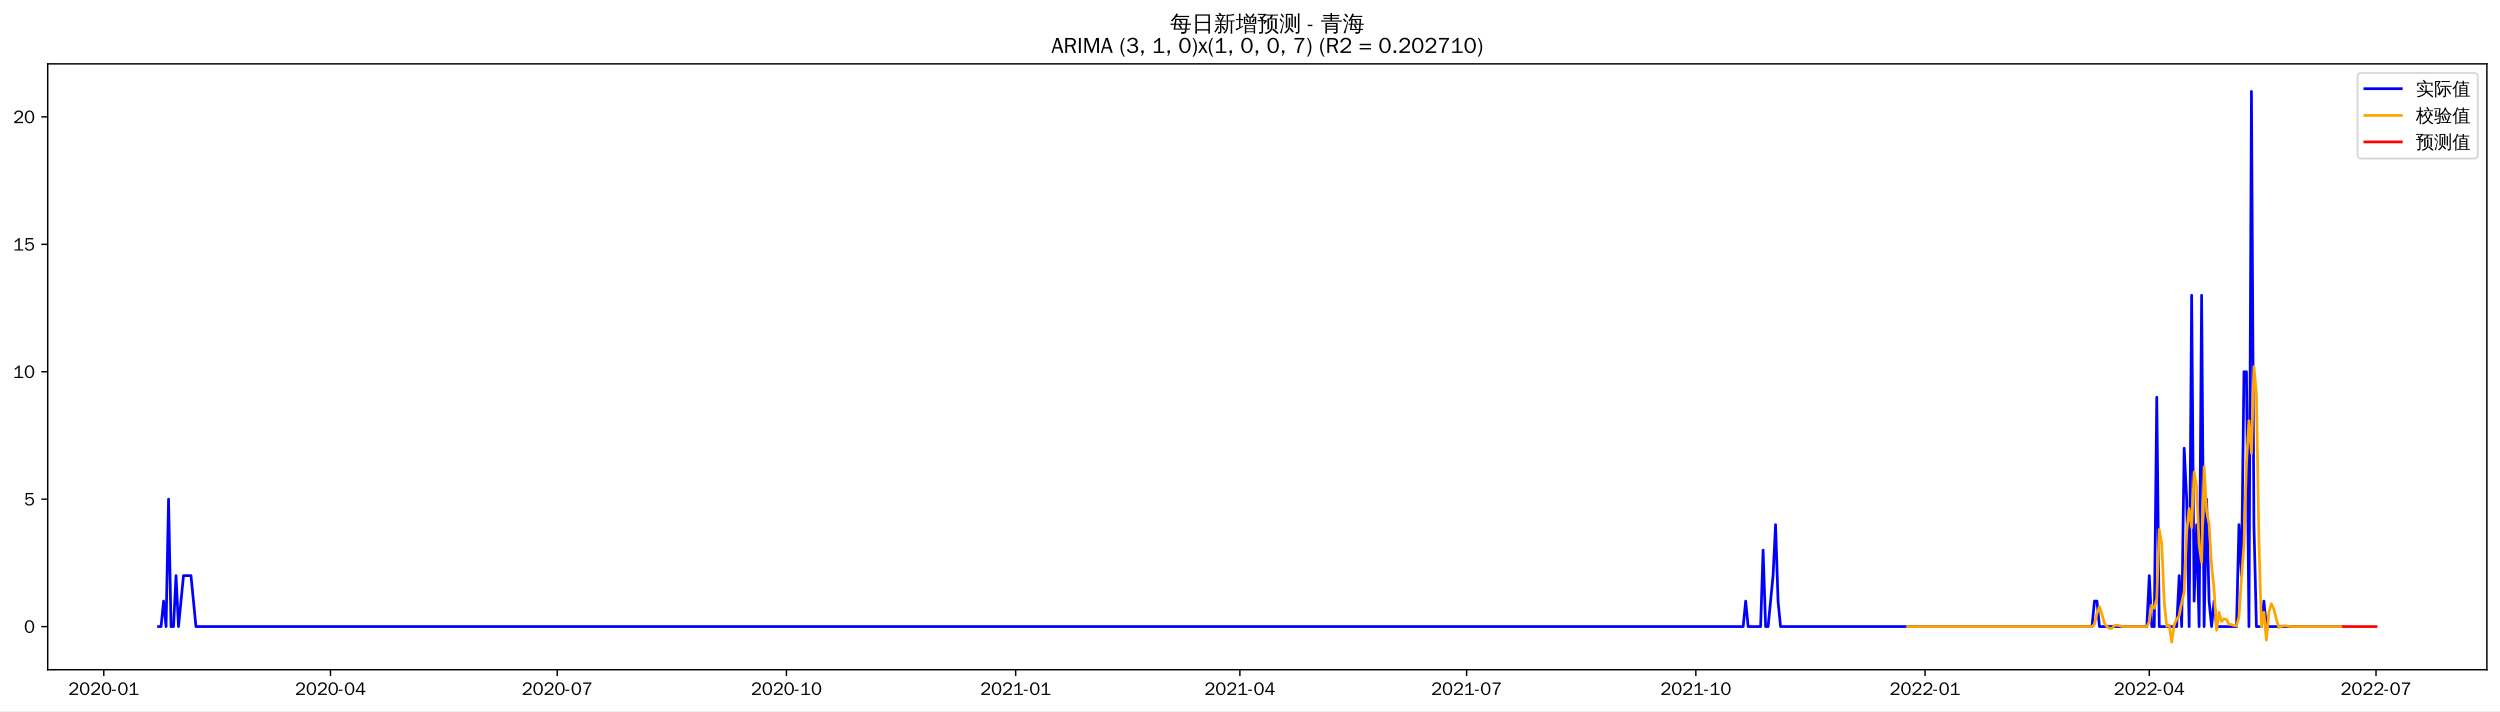
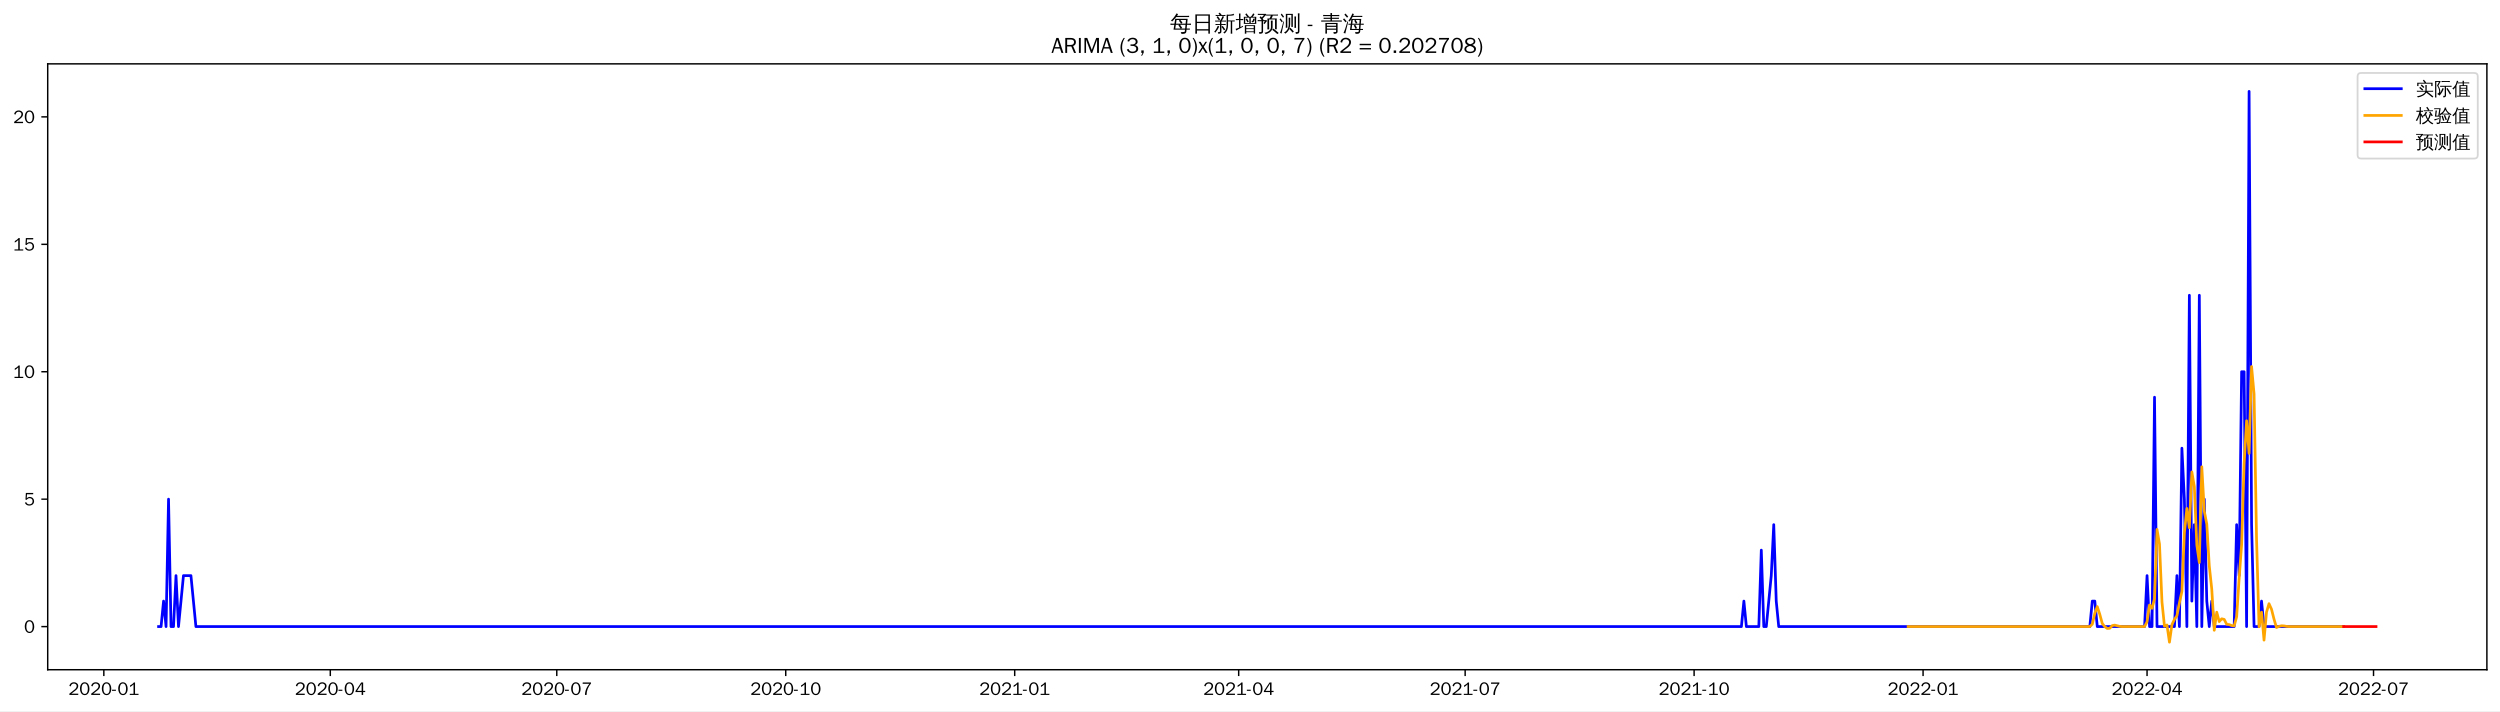
<svg xmlns="http://www.w3.org/2000/svg" xmlns:xlink="http://www.w3.org/1999/xlink" width="1372.594pt" height="390.418pt" viewBox="0 0 1372.594 390.418" version="1.1">
  <defs>
    <style type="text/css">*{stroke-linejoin: round; stroke-linecap: butt}</style>
  </defs>
  <g id="figure_1">
    <g id="patch_1">
      <path d="M 0 390.418  L 1372.594 390.418  L 1372.594 -0  L 0 -0  z " style="fill: #ffffff" />
    </g>
    <g id="axes_1">
      <g id="patch_2">
        <path d="M 26.194 367.701  L 1365.394 367.701  L 1365.394 35.061  L 26.194 35.061  z " style="fill: #ffffff" />
      </g>
      <g id="matplotlib.axis_1">
        <g id="xtick_1">
          <g id="line2d_1">
            <defs>
-               <path id="m5957d07759" d="M 0 0  L 0 3.5  " style="stroke: #000000; stroke-width: 0.8" />
+               <path id="m4f702cfc56" d="M 0 0  L 0 3.5  " style="stroke: #000000; stroke-width: 0.8" />
            </defs>
            <g>
-               <use xlink:href="#m5957d07759" x="56.972" y="367.701" style="stroke: #000000; stroke-width: 0.8" />
+               <use xlink:href="#m4f702cfc56" x="57.006" y="367.701" style="stroke: #000000; stroke-width: 0.8" />
            </g>
          </g>
          <g id="text_1">
-             <g transform="translate(37.48225 381.5573)scale(0.1 -0.1)">
+             <g transform="translate(37.51603 381.5573)scale(0.1 -0.1)">
              <defs>
                <path id="WenQuanYiZenHei-32" d="M 3488 0  L 369 0  L 369 456  L 2150 1850  Q 2931 2463 2931 3144  Q 2931 3619 2488 3863  Q 2231 4013 1931 4013  Q 1425 4013 1113 3619  Q 894 3356 881 3013  L 369 3169  Q 531 3981 1213 4300  Q 1544 4456 1950 4456  Q 2631 4456 3088 4044  L 3225 3888  L 3350 3706  Q 3481 3444 3481 3144  Q 3481 2313 2519 1569  L 1069 456  L 3488 456  L 3488 0  z " transform="scale(0.015625)" />
                <path id="WenQuanYiZenHei-30" d="M 3581 2175  Q 3581 1288 3169 638  Q 2713 -63 1938 -63  Q 1025 -63 563 831  Q 256 1425 256 2188  Q 256 3188 700 3819  Q 1138 4456 1888 4456  Q 2863 4456 3306 3500  Q 3581 2925 3581 2175  z M 3019 2100  Q 3019 3356 2500 3806  L 2350 3919  Q 2144 4031 1888 4031  Q 1100 4031 888 2956  Q 819 2625 819 2225  Q 819 1013 1338 569  Q 1588 356 1938 356  Q 2675 356 2925 1294  Q 3019 1663 3019 2100  z " transform="scale(0.015625)" />
                <path id="WenQuanYiZenHei-2d" d="M 1363 1444  L 0 1444  L 0 1844  L 1363 1844  L 1363 1444  z " transform="scale(0.015625)" />
                <path id="WenQuanYiZenHei-31" d="M 3556 0  L 488 0  L 488 406  L 1800 406  L 1800 3725  Q 1231 3125 588 2788  L 588 3338  Q 1456 3781 1931 4388  L 2331 4388  L 2331 406  L 3556 406  L 3556 0  z " transform="scale(0.015625)" />
              </defs>
              <use xlink:href="#WenQuanYiZenHei-32" />
              <use xlink:href="#WenQuanYiZenHei-30" x="59.961" />
              <use xlink:href="#WenQuanYiZenHei-32" x="119.922" />
              <use xlink:href="#WenQuanYiZenHei-30" x="179.883" />
              <use xlink:href="#WenQuanYiZenHei-2d" x="239.844" />
              <use xlink:href="#WenQuanYiZenHei-30" x="269.824" />
              <use xlink:href="#WenQuanYiZenHei-31" x="329.785" />
            </g>
          </g>
        </g>
        <g id="xtick_2">
          <g id="line2d_2">
            <g>
-               <use xlink:href="#m5957d07759" x="181.453" y="367.701" style="stroke: #000000; stroke-width: 0.8" />
+               <use xlink:href="#m4f702cfc56" x="181.347" y="367.701" style="stroke: #000000; stroke-width: 0.8" />
            </g>
          </g>
          <g id="text_2">
-             <g transform="translate(161.9636 381.5573)scale(0.1 -0.1)">
+             <g transform="translate(161.8576 381.5573)scale(0.1 -0.1)">
              <defs>
                <path id="WenQuanYiZenHei-34" d="M 3631 1025  L 2913 1025  L 2913 0  L 2381 0  L 2381 1025  L 219 1025  L 219 1388  L 2225 4388  L 2913 4388  L 2913 1444  L 3631 1444  L 3631 1025  z M 2381 1444  L 2381 3963  L 788 1444  L 2381 1444  z " transform="scale(0.015625)" />
              </defs>
              <use xlink:href="#WenQuanYiZenHei-32" />
              <use xlink:href="#WenQuanYiZenHei-30" x="59.961" />
              <use xlink:href="#WenQuanYiZenHei-32" x="119.922" />
              <use xlink:href="#WenQuanYiZenHei-30" x="179.883" />
              <use xlink:href="#WenQuanYiZenHei-2d" x="239.844" />
              <use xlink:href="#WenQuanYiZenHei-30" x="269.824" />
              <use xlink:href="#WenQuanYiZenHei-34" x="329.785" />
            </g>
          </g>
        </g>
        <g id="xtick_3">
          <g id="line2d_3">
            <g>
-               <use xlink:href="#m5957d07759" x="305.935" y="367.701" style="stroke: #000000; stroke-width: 0.8" />
+               <use xlink:href="#m4f702cfc56" x="305.689" y="367.701" style="stroke: #000000; stroke-width: 0.8" />
            </g>
          </g>
          <g id="text_3">
-             <g transform="translate(286.4449 381.5573)scale(0.1 -0.1)">
+             <g transform="translate(286.1992 381.5573)scale(0.1 -0.1)">
              <defs>
                <path id="WenQuanYiZenHei-37" d="M 3400 4056  Q 1838 2175 1838 0  L 1275 0  Q 1269 1438 2056 2825  Q 2381 3400 2825 3913  L 444 3913  L 500 4388  L 3400 4388  L 3400 4056  z " transform="scale(0.015625)" />
              </defs>
              <use xlink:href="#WenQuanYiZenHei-32" />
              <use xlink:href="#WenQuanYiZenHei-30" x="59.961" />
              <use xlink:href="#WenQuanYiZenHei-32" x="119.922" />
              <use xlink:href="#WenQuanYiZenHei-30" x="179.883" />
              <use xlink:href="#WenQuanYiZenHei-2d" x="239.844" />
              <use xlink:href="#WenQuanYiZenHei-30" x="269.824" />
              <use xlink:href="#WenQuanYiZenHei-37" x="329.785" />
            </g>
          </g>
        </g>
        <g id="xtick_4">
          <g id="line2d_4">
            <g>
-               <use xlink:href="#m5957d07759" x="431.784" y="367.701" style="stroke: #000000; stroke-width: 0.8" />
+               <use xlink:href="#m4f702cfc56" x="431.397" y="367.701" style="stroke: #000000; stroke-width: 0.8" />
            </g>
          </g>
          <g id="text_4">
-             <g transform="translate(412.2941 381.5573)scale(0.1 -0.1)">
+             <g transform="translate(411.9072 381.5573)scale(0.1 -0.1)">
              <use xlink:href="#WenQuanYiZenHei-32" />
              <use xlink:href="#WenQuanYiZenHei-30" x="59.961" />
              <use xlink:href="#WenQuanYiZenHei-32" x="119.922" />
              <use xlink:href="#WenQuanYiZenHei-30" x="179.883" />
              <use xlink:href="#WenQuanYiZenHei-2d" x="239.844" />
              <use xlink:href="#WenQuanYiZenHei-31" x="269.824" />
              <use xlink:href="#WenQuanYiZenHei-30" x="329.785" />
            </g>
          </g>
        </g>
        <g id="xtick_5">
          <g id="line2d_5">
            <g>
-               <use xlink:href="#m5957d07759" x="557.633" y="367.701" style="stroke: #000000; stroke-width: 0.8" />
+               <use xlink:href="#m4f702cfc56" x="557.105" y="367.701" style="stroke: #000000; stroke-width: 0.8" />
            </g>
          </g>
          <g id="text_5">
-             <g transform="translate(538.1433 381.5573)scale(0.1 -0.1)">
+             <g transform="translate(537.6152 381.5573)scale(0.1 -0.1)">
              <use xlink:href="#WenQuanYiZenHei-32" />
              <use xlink:href="#WenQuanYiZenHei-30" x="59.961" />
              <use xlink:href="#WenQuanYiZenHei-32" x="119.922" />
              <use xlink:href="#WenQuanYiZenHei-31" x="179.883" />
              <use xlink:href="#WenQuanYiZenHei-2d" x="239.844" />
              <use xlink:href="#WenQuanYiZenHei-30" x="269.824" />
              <use xlink:href="#WenQuanYiZenHei-31" x="329.785" />
            </g>
          </g>
        </g>
        <g id="xtick_6">
          <g id="line2d_6">
            <g>
-               <use xlink:href="#m5957d07759" x="680.747" y="367.701" style="stroke: #000000; stroke-width: 0.8" />
+               <use xlink:href="#m4f702cfc56" x="680.08" y="367.701" style="stroke: #000000; stroke-width: 0.8" />
            </g>
          </g>
          <g id="text_6">
-             <g transform="translate(661.2567 381.5573)scale(0.1 -0.1)">
+             <g transform="translate(660.5904 381.5573)scale(0.1 -0.1)">
              <use xlink:href="#WenQuanYiZenHei-32" />
              <use xlink:href="#WenQuanYiZenHei-30" x="59.961" />
              <use xlink:href="#WenQuanYiZenHei-32" x="119.922" />
              <use xlink:href="#WenQuanYiZenHei-31" x="179.883" />
              <use xlink:href="#WenQuanYiZenHei-2d" x="239.844" />
              <use xlink:href="#WenQuanYiZenHei-30" x="269.824" />
              <use xlink:href="#WenQuanYiZenHei-34" x="329.785" />
            </g>
          </g>
        </g>
        <g id="xtick_7">
          <g id="line2d_7">
            <g>
-               <use xlink:href="#m5957d07759" x="805.228" y="367.701" style="stroke: #000000; stroke-width: 0.8" />
+               <use xlink:href="#m4f702cfc56" x="804.422" y="367.701" style="stroke: #000000; stroke-width: 0.8" />
            </g>
          </g>
          <g id="text_7">
-             <g transform="translate(785.738 381.5573)scale(0.1 -0.1)">
+             <g transform="translate(784.932 381.5573)scale(0.1 -0.1)">
              <use xlink:href="#WenQuanYiZenHei-32" />
              <use xlink:href="#WenQuanYiZenHei-30" x="59.961" />
              <use xlink:href="#WenQuanYiZenHei-32" x="119.922" />
              <use xlink:href="#WenQuanYiZenHei-31" x="179.883" />
              <use xlink:href="#WenQuanYiZenHei-2d" x="239.844" />
              <use xlink:href="#WenQuanYiZenHei-30" x="269.824" />
              <use xlink:href="#WenQuanYiZenHei-37" x="329.785" />
            </g>
          </g>
        </g>
        <g id="xtick_8">
          <g id="line2d_8">
            <g>
-               <use xlink:href="#m5957d07759" x="931.077" y="367.701" style="stroke: #000000; stroke-width: 0.8" />
+               <use xlink:href="#m4f702cfc56" x="930.13" y="367.701" style="stroke: #000000; stroke-width: 0.8" />
            </g>
          </g>
          <g id="text_8">
-             <g transform="translate(911.5873 381.5573)scale(0.1 -0.1)">
+             <g transform="translate(910.64 381.5573)scale(0.1 -0.1)">
              <use xlink:href="#WenQuanYiZenHei-32" />
              <use xlink:href="#WenQuanYiZenHei-30" x="59.961" />
              <use xlink:href="#WenQuanYiZenHei-32" x="119.922" />
              <use xlink:href="#WenQuanYiZenHei-31" x="179.883" />
              <use xlink:href="#WenQuanYiZenHei-2d" x="239.844" />
              <use xlink:href="#WenQuanYiZenHei-31" x="269.824" />
              <use xlink:href="#WenQuanYiZenHei-30" x="329.785" />
            </g>
          </g>
        </g>
        <g id="xtick_9">
          <g id="line2d_9">
            <g>
-               <use xlink:href="#m5957d07759" x="1056.926" y="367.701" style="stroke: #000000; stroke-width: 0.8" />
+               <use xlink:href="#m4f702cfc56" x="1055.838" y="367.701" style="stroke: #000000; stroke-width: 0.8" />
            </g>
          </g>
          <g id="text_9">
-             <g transform="translate(1037.436 381.5573)scale(0.1 -0.1)">
+             <g transform="translate(1036.348 381.5573)scale(0.1 -0.1)">
              <use xlink:href="#WenQuanYiZenHei-32" />
              <use xlink:href="#WenQuanYiZenHei-30" x="59.961" />
              <use xlink:href="#WenQuanYiZenHei-32" x="119.922" />
              <use xlink:href="#WenQuanYiZenHei-32" x="179.883" />
              <use xlink:href="#WenQuanYiZenHei-2d" x="239.844" />
              <use xlink:href="#WenQuanYiZenHei-30" x="269.824" />
              <use xlink:href="#WenQuanYiZenHei-31" x="329.785" />
            </g>
          </g>
        </g>
        <g id="xtick_10">
          <g id="line2d_10">
            <g>
-               <use xlink:href="#m5957d07759" x="1180.04" y="367.701" style="stroke: #000000; stroke-width: 0.8" />
+               <use xlink:href="#m4f702cfc56" x="1178.813" y="367.701" style="stroke: #000000; stroke-width: 0.8" />
            </g>
          </g>
          <g id="text_10">
-             <g transform="translate(1160.55 381.5573)scale(0.1 -0.1)">
+             <g transform="translate(1159.323 381.5573)scale(0.1 -0.1)">
              <use xlink:href="#WenQuanYiZenHei-32" />
              <use xlink:href="#WenQuanYiZenHei-30" x="59.961" />
              <use xlink:href="#WenQuanYiZenHei-32" x="119.922" />
              <use xlink:href="#WenQuanYiZenHei-32" x="179.883" />
              <use xlink:href="#WenQuanYiZenHei-2d" x="239.844" />
              <use xlink:href="#WenQuanYiZenHei-30" x="269.824" />
              <use xlink:href="#WenQuanYiZenHei-34" x="329.785" />
            </g>
          </g>
        </g>
        <g id="xtick_11">
          <g id="line2d_11">
            <g>
-               <use xlink:href="#m5957d07759" x="1304.521" y="367.701" style="stroke: #000000; stroke-width: 0.8" />
+               <use xlink:href="#m4f702cfc56" x="1303.155" y="367.701" style="stroke: #000000; stroke-width: 0.8" />
            </g>
          </g>
          <g id="text_11">
-             <g transform="translate(1285.031 381.5573)scale(0.1 -0.1)">
+             <g transform="translate(1283.665 381.5573)scale(0.1 -0.1)">
              <use xlink:href="#WenQuanYiZenHei-32" />
              <use xlink:href="#WenQuanYiZenHei-30" x="59.961" />
              <use xlink:href="#WenQuanYiZenHei-32" x="119.922" />
              <use xlink:href="#WenQuanYiZenHei-32" x="179.883" />
              <use xlink:href="#WenQuanYiZenHei-2d" x="239.844" />
              <use xlink:href="#WenQuanYiZenHei-30" x="269.824" />
              <use xlink:href="#WenQuanYiZenHei-37" x="329.785" />
            </g>
          </g>
        </g>
      </g>
      <g id="matplotlib.axis_2">
        <g id="ytick_1">
          <g id="line2d_12">
            <defs>
-               <path id="mdfdf308d86" d="M 0 0  L -3.5 0  " style="stroke: #000000; stroke-width: 0.8" />
+               <path id="mfaa8a05412" d="M 0 0  L -3.5 0  " style="stroke: #000000; stroke-width: 0.8" />
            </defs>
            <g>
-               <use xlink:href="#mdfdf308d86" x="26.194" y="344.022" style="stroke: #000000; stroke-width: 0.8" />
+               <use xlink:href="#mfaa8a05412" x="26.194" y="344.022" style="stroke: #000000; stroke-width: 0.8" />
            </g>
          </g>
          <g id="text_12">
-             <g transform="translate(13.19688 347.4505)scale(0.1 -0.1)">
+             <g transform="translate(13.19688 347.4504)scale(0.1 -0.1)">
              <use xlink:href="#WenQuanYiZenHei-30" />
            </g>
          </g>
        </g>
        <g id="ytick_2">
          <g id="line2d_13">
            <g>
-               <use xlink:href="#mdfdf308d86" x="26.194" y="274.06" style="stroke: #000000; stroke-width: 0.8" />
+               <use xlink:href="#mfaa8a05412" x="26.194" y="274.06" style="stroke: #000000; stroke-width: 0.8" />
            </g>
          </g>
          <g id="text_13">
-             <g transform="translate(13.19688 277.4883)scale(0.1 -0.1)">
+             <g transform="translate(13.19688 277.4882)scale(0.1 -0.1)">
              <defs>
                <path id="WenQuanYiZenHei-35" d="M 3531 1488  Q 3531 688 2913 250  Q 2456 -63 1844 -63  Q 1175 -63 706 350  Q 413 613 306 975  L 781 1131  Q 1000 538 1569 406  Q 1706 369 1856 369  Q 2550 369 2850 869  Q 3000 1131 3000 1494  Q 3000 2056 2581 2356  Q 2319 2538 1969 2538  Q 1400 2538 1031 2075  Q 981 2013 938 1938  L 500 2031  L 644 4388  L 3244 4388  L 3200 3919  L 1044 3919  L 950 2500  Q 1431 2975 2006 2975  Q 2713 2975 3163 2475  Q 3531 2063 3531 1488  z " transform="scale(0.015625)" />
              </defs>
              <use xlink:href="#WenQuanYiZenHei-35" />
            </g>
          </g>
        </g>
        <g id="ytick_3">
          <g id="line2d_14">
            <g>
-               <use xlink:href="#mdfdf308d86" x="26.194" y="204.098" style="stroke: #000000; stroke-width: 0.8" />
+               <use xlink:href="#mfaa8a05412" x="26.194" y="204.098" style="stroke: #000000; stroke-width: 0.8" />
            </g>
          </g>
          <g id="text_14">
            <g transform="translate(7.2 207.526)scale(0.1 -0.1)">
              <use xlink:href="#WenQuanYiZenHei-31" />
              <use xlink:href="#WenQuanYiZenHei-30" x="59.961" />
            </g>
          </g>
        </g>
        <g id="ytick_4">
          <g id="line2d_15">
            <g>
-               <use xlink:href="#mdfdf308d86" x="26.194" y="134.136" style="stroke: #000000; stroke-width: 0.8" />
+               <use xlink:href="#mfaa8a05412" x="26.194" y="134.136" style="stroke: #000000; stroke-width: 0.8" />
            </g>
          </g>
          <g id="text_15">
            <g transform="translate(7.2 137.5638)scale(0.1 -0.1)">
              <use xlink:href="#WenQuanYiZenHei-31" />
              <use xlink:href="#WenQuanYiZenHei-35" x="59.961" />
            </g>
          </g>
        </g>
        <g id="ytick_5">
          <g id="line2d_16">
            <g>
-               <use xlink:href="#mdfdf308d86" x="26.194" y="64.173" style="stroke: #000000; stroke-width: 0.8" />
+               <use xlink:href="#mfaa8a05412" x="26.194" y="64.173" style="stroke: #000000; stroke-width: 0.8" />
            </g>
          </g>
          <g id="text_16">
-             <g transform="translate(7.2 67.60157)scale(0.1 -0.1)">
+             <g transform="translate(7.2 67.60156)scale(0.1 -0.1)">
              <use xlink:href="#WenQuanYiZenHei-32" />
              <use xlink:href="#WenQuanYiZenHei-30" x="59.961" />
            </g>
          </g>
        </g>
      </g>
      <g id="line2d_17">
-         <path d="M 87.066 344.022  L 88.434 344.022  L 89.802 330.03  L 91.17 344.022  L 92.538 274.06  L 93.906 344.022  L 95.274 344.022  L 96.642 316.037  L 98.01 344.022  L 100.746 316.037  L 104.85 316.037  L 107.585 344.022  L 957.068 344.022  L 958.436 330.03  L 959.804 344.022  L 966.643 344.022  L 968.011 302.045  L 969.379 344.022  L 970.747 344.022  L 973.483 316.037  L 974.851 288.053  L 976.219 330.03  L 977.587 344.022  L 1148.577 344.022  L 1149.945 330.03  L 1151.313 330.03  L 1152.681 344.022  L 1178.672 344.022  L 1180.04 316.037  L 1181.408 344.022  L 1182.776 344.022  L 1184.143 218.09  L 1185.511 344.022  L 1195.087 344.022  L 1196.455 316.037  L 1197.823 344.022  L 1199.191 246.075  L 1200.559 274.06  L 1201.927 344.022  L 1203.294 162.121  L 1204.662 330.03  L 1206.03 288.053  L 1207.398 344.022  L 1208.766 162.121  L 1210.134 344.022  L 1211.502 274.06  L 1212.87 330.03  L 1214.238 344.022  L 1215.606 330.03  L 1216.974 344.022  L 1227.917 344.022  L 1229.285 288.053  L 1230.653 316.037  L 1232.021 204.098  L 1233.389 204.098  L 1234.757 344.022  L 1236.125 50.181  L 1237.493 288.053  L 1238.861 344.022  L 1241.596 344.022  L 1242.964 330.03  L 1244.332 344.022  L 1286.738 344.022  L 1286.738 344.022  " clip-path="url(#p2101a19621)" style="fill: none; stroke: #0000ff; stroke-width: 1.5; stroke-linecap: square" />
+         <path d="M 87.066 344.022  L 88.433 344.022  L 89.799 330.03  L 91.166 344.022  L 92.532 274.06  L 93.898 344.022  L 95.265 344.022  L 96.631 316.037  L 97.998 344.022  L 100.73 316.037  L 104.83 316.037  L 107.562 344.022  L 956.091 344.022  L 957.458 330.03  L 958.824 344.022  L 965.656 344.022  L 967.022 302.045  L 968.389 344.022  L 969.755 344.022  L 972.488 316.037  L 973.854 288.052  L 975.221 330.03  L 976.587 344.022  L 1147.386 344.022  L 1148.752 330.03  L 1150.119 330.03  L 1151.485 344.022  L 1177.447 344.022  L 1178.813 316.037  L 1180.179 344.022  L 1181.546 344.022  L 1182.912 218.09  L 1184.279 344.022  L 1193.843 344.022  L 1195.21 316.037  L 1196.576 344.022  L 1197.943 246.075  L 1199.309 274.06  L 1200.675 344.022  L 1202.042 162.121  L 1203.408 330.03  L 1204.774 288.052  L 1206.141 344.022  L 1207.507 162.121  L 1208.874 344.022  L 1210.24 274.06  L 1211.606 330.03  L 1212.973 344.022  L 1214.339 330.03  L 1215.706 344.022  L 1226.637 344.022  L 1228.003 288.052  L 1229.37 316.037  L 1230.736 204.098  L 1232.102 204.098  L 1233.469 344.022  L 1234.835 50.181  L 1236.201 288.052  L 1237.568 344.022  L 1240.301 344.022  L 1241.667 330.03  L 1243.033 344.022  L 1286.758 344.022  L 1286.758 344.022  " clip-path="url(#p196fc2bff5)" style="fill: none; stroke: #0000ff; stroke-width: 1.5; stroke-linecap: square" />
      </g>
      <g id="line2d_18">
-         <path d="M 1047.351 344.022  L 1148.577 344.022  L 1149.945 342.709  L 1151.313 336.782  L 1152.681 333.064  L 1154.049 337.27  L 1155.417 342.302  L 1156.785 344.022  L 1158.153 345.056  L 1159.521 344.959  L 1160.889 343.488  L 1162.257 343.213  L 1164.993 343.895  L 1166.36 344.022  L 1178.672 344.022  L 1180.04 341.395  L 1181.408 332.17  L 1182.776 333.958  L 1184.143 328.76  L 1185.511 290.685  L 1186.879 298.734  L 1188.247 330.605  L 1189.615 343.828  L 1190.983 343.147  L 1192.351 352.581  L 1193.719 342.895  L 1195.087 340.083  L 1196.455 338.05  L 1197.823 331.026  L 1199.191 324.764  L 1200.559 292.529  L 1201.927 279.166  L 1203.294 289.743  L 1204.662 259.13  L 1206.03 267.232  L 1207.398 299.277  L 1208.766 308.844  L 1210.134 256.293  L 1211.502 280.685  L 1212.87 287.734  L 1214.238 310.647  L 1215.606 323.416  L 1216.974 346.037  L 1218.342 336.115  L 1219.71 341.27  L 1221.078 339.739  L 1222.445 340.084  L 1223.813 342.76  L 1225.181 342.918  L 1226.549 343.458  L 1227.917 343.651  L 1229.285 338.641  L 1230.653 317.69  L 1232.021 298.907  L 1233.389 254.677  L 1234.757 230.997  L 1236.125 248.914  L 1237.493 201.242  L 1238.861 216.323  L 1240.228 296.153  L 1241.596 344.143  L 1242.964 336.109  L 1244.332 351.452  L 1245.7 336.099  L 1247.068 331.45  L 1248.436 334.466  L 1249.804 339.867  L 1251.172 344.548  L 1252.54 343.925  L 1253.908 343.585  L 1255.276 343.651  L 1256.644 343.895  L 1258.012 344.022  L 1286.738 344.022  L 1286.738 344.022  " clip-path="url(#p2101a19621)" style="fill: none; stroke: #ffa500; stroke-width: 1.5; stroke-linecap: square" />
+         <path d="M 1047.639 344.022  L 1147.386 344.022  L 1148.752 342.709  L 1150.119 336.782  L 1151.485 333.064  L 1152.852 337.27  L 1154.218 342.302  L 1155.584 344.022  L 1156.951 345.056  L 1158.317 344.959  L 1159.684 343.487  L 1161.05 343.213  L 1163.783 343.895  L 1165.149 344.022  L 1177.447 344.022  L 1178.813 341.395  L 1180.179 332.169  L 1181.546 333.958  L 1182.912 328.76  L 1184.279 290.684  L 1185.645 298.734  L 1187.011 330.604  L 1188.378 343.828  L 1189.744 343.147  L 1191.111 352.581  L 1192.477 342.895  L 1193.843 340.082  L 1195.21 338.05  L 1196.576 331.026  L 1197.943 324.764  L 1199.309 292.529  L 1200.675 279.166  L 1202.042 289.743  L 1203.408 259.13  L 1204.774 267.232  L 1206.141 299.277  L 1207.507 308.844  L 1208.874 256.293  L 1210.24 280.684  L 1211.606 287.734  L 1212.973 310.647  L 1214.339 323.416  L 1215.706 346.037  L 1217.072 336.115  L 1218.438 341.27  L 1219.805 339.739  L 1221.171 340.084  L 1222.538 342.76  L 1223.904 342.918  L 1225.27 343.457  L 1226.637 343.651  L 1228.003 338.641  L 1229.37 317.69  L 1230.736 298.907  L 1232.102 254.677  L 1233.469 230.997  L 1234.835 248.914  L 1236.201 201.242  L 1237.568 216.323  L 1238.934 296.153  L 1240.301 344.143  L 1241.667 336.109  L 1243.033 351.452  L 1244.4 336.099  L 1245.766 331.45  L 1247.133 334.466  L 1248.499 339.867  L 1249.865 344.547  L 1251.232 343.925  L 1252.598 343.584  L 1253.965 343.651  L 1255.331 343.895  L 1256.697 344.022  L 1286.758 344.022  L 1286.758 344.022  " clip-path="url(#p196fc2bff5)" style="fill: none; stroke: #ffa500; stroke-width: 1.5; stroke-linecap: square" />
      </g>
      <g id="line2d_19">
-         <path d="M 1286.738 344.022  L 1288.106 344.022  L 1289.474 344.022  L 1290.842 344.022  L 1292.21 344.022  L 1293.578 344.022  L 1294.946 344.022  L 1296.313 344.022  L 1297.681 344.022  L 1299.049 344.022  L 1300.417 344.022  L 1301.785 344.022  L 1303.153 344.022  L 1304.521 344.022  " clip-path="url(#p2101a19621)" style="fill: none; stroke: #ff0000; stroke-width: 1.5; stroke-linecap: square" />
+         <path d="M 1286.758 344.022  L 1288.124 344.022  L 1289.491 344.022  L 1290.857 344.022  L 1292.224 344.022  L 1293.59 344.022  L 1294.956 344.022  L 1296.323 344.022  L 1297.689 344.022  L 1299.055 344.022  L 1300.422 344.022  L 1301.788 344.022  L 1303.155 344.022  L 1304.521 344.022  " clip-path="url(#p196fc2bff5)" style="fill: none; stroke: #ff0000; stroke-width: 1.5; stroke-linecap: square" />
      </g>
      <g id="patch_3">
        <path d="M 26.194 367.701  L 26.194 35.061  " style="fill: none; stroke: #000000; stroke-width: 0.8; stroke-linejoin: miter; stroke-linecap: square" />
      </g>
      <g id="patch_4">
        <path d="M 1365.394 367.701  L 1365.394 35.061  " style="fill: none; stroke: #000000; stroke-width: 0.8; stroke-linejoin: miter; stroke-linecap: square" />
      </g>
      <g id="patch_5">
        <path d="M 26.194 367.701  L 1365.394 367.701  " style="fill: none; stroke: #000000; stroke-width: 0.8; stroke-linejoin: miter; stroke-linecap: square" />
      </g>
      <g id="patch_6">
        <path d="M 26.194 35.061  L 1365.394 35.061  " style="fill: none; stroke: #000000; stroke-width: 0.8; stroke-linejoin: miter; stroke-linecap: square" />
      </g>
      <g id="text_17">
        <g transform="translate(642.3966 17.04188)scale(0.12 -0.12)">
          <defs>
            <path id="WenQuanYiZenHei-6bcf" d="M 6138 2181  Q 6113 1988 6138 1800  Q 5788 1819 5438 1819  L 4975 1819  L 4863 738  L 5806 738  L 5806 394  L 4831 394  L 4775 -144  Q 4719 -563 4350 -725  Q 4013 -856 3550 -825  L 3288 -819  Q 3331 -663 3275 -519  Q 3219 -375 3113 -288  Q 3381 -313 3759 -303  Q 4138 -294 4231 -238  Q 4338 -163 4350 88  L 4381 394  L 1025 394  L 1244 1819  L 813 1819  Q 463 1819 113 1800  Q 138 1988 113 2181  Q 463 2163 813 2163  L 1294 2163  L 1488 3431  L 1488 3581  L 1506 3581  L 1513 3613  L 1713 3581  L 5156 3581  L 5013 2163  L 5438 2163  Q 5788 2163 6138 2181  z M 5588 4463  Q 5569 4269 5588 4081  Q 5244 4100 4894 4100  L 1813 4100  Q 1344 3463 606 2788  Q 481 2988 256 3069  Q 744 3494 1116 3972  Q 1488 4450 1919 5181  Q 2119 5044 2344 4950  Q 2213 4688 2050 4444  L 4894 4444  Q 5238 4444 5588 4463  z M 2844 3238  L 1906 3238  L 1744 2163  L 3244 2163  L 2581 3038  L 2844 3238  z M 3250 2163  L 4563 2163  L 4669 3238  L 3044 3238  L 3638 2456  L 3250 2163  z M 2944 1819  Q 3275 1394 3550 938  L 3213 738  L 4419 738  L 4525 1819  L 2944 1819  z M 2656 1819  L 1694 1819  L 1525 738  L 3094 738  Q 2806 1219 2450 1650  L 2656 1819  z " transform="scale(0.015625)" />
            <path id="WenQuanYiZenHei-65e5" d="M 1494 -775  Q 1244 -750 988 -775  Q 1013 -313 1013 156  L 1013 4875  L 5269 4875  L 5269 -763  L 4813 -763  L 4813 156  L 1469 156  Q 1469 -313 1494 -775  z M 4813 2700  L 4813 4500  L 1469 4500  L 1469 2700  L 4813 2700  z M 4813 531  L 4813 2325  L 1469 2325  L 1469 531  L 4813 531  z " transform="scale(0.015625)" />
            <path id="WenQuanYiZenHei-65b0" d="M 5419 -763  Q 5188 -738 4963 -763  Q 4981 -344 4981 75  L 4981 2819  L 4188 2819  L 4188 1706  Q 4188 63 3163 -738  Q 3019 -519 2769 -469  Q 3769 131 3769 1706  L 3769 4769  L 3875 4769  L 3844 4831  L 4294 4781  Q 4438 4769 4894 4816  Q 5350 4863 5512 4931  Q 5675 5000 5763 5094  Q 5850 4881 5981 4694  Q 5713 4544 5263 4519  L 4188 4438  L 4188 3100  L 5563 3100  Q 5850 3100 6131 3113  Q 6119 2956 6131 2806  L 5394 2819  L 5394 75  Q 5394 -344 5419 -763  z M 2981 213  Q 2656 744 2256 1225  L 2606 1513  Q 3025 1006 3369 450  L 2981 213  z M 1169 1525  Q 1375 1419 1594 1363  Q 1281 488 469 -469  Q 331 -300 119 -244  Q 575 263 888 900  Q 1038 1206 1169 1525  z M 1825 6  L 1825 1769  L 1081 1769  Q 794 1769 513 1756  Q 525 1913 513 2063  Q 794 2050 1081 2050  L 1825 2050  L 1825 2775  L 994 2775  Q 706 2775 425 2763  Q 438 2919 425 3075  Q 706 3056 994 3056  L 1825 3056  L 1825 3088  L 1906 3088  Q 2288 3656 2588 4381  Q 2794 4269 3013 4206  Q 2800 3675 2381 3056  L 3013 3056  Q 3294 3056 3581 3075  Q 3563 2919 3581 2763  Q 3294 2775 3013 2775  L 2238 2775  L 2238 2050  L 2925 2050  Q 3206 2050 3494 2063  Q 3475 1913 3494 1756  Q 3206 1769 2925 1769  L 2238 1769  L 2238 -156  Q 2238 -413 2075 -581  Q 1844 -794 1306 -794  Q 1363 -519 1188 -288  Q 1338 -313 1534 -316  Q 1731 -319 1778 -278  Q 1825 -238 1825 6  z M 1875 3388  L 1500 3131  L 825 4088  L 1200 4350  L 1875 3388  z M 3419 4713  Q 3400 4563 3419 4406  Q 3131 4419 2850 4419  L 1125 4419  Q 838 4419 556 4406  Q 569 4563 556 4713  Q 838 4700 1125 4700  L 1763 4700  L 1388 5088  L 1719 5406  L 2288 4813  L 2175 4700  L 2850 4700  Q 3131 4700 3419 4713  z " transform="scale(0.015625)" />
            <path id="WenQuanYiZenHei-589e" d="M 3138 -769  Q 2913 -744 2688 -769  Q 2706 -356 2706 56  L 2706 1719  L 5706 1719  L 5706 -756  L 5300 -756  L 5300 -338  L 3119 -338  Q 3125 -550 3138 -769  z M 5113 3569  Q 5344 3606 5563 3688  Q 5669 3175 5256 2694  Q 5113 2519 4975 2506  Q 4831 2725 4588 2813  Q 4806 2831 4997 3068  Q 5188 3306 5113 3569  z M 3850 2763  L 3469 2538  L 2925 3456  L 3313 3681  L 3850 2763  z M 2400 2100  Q 2469 3138 2400 4175  L 3413 4175  Q 3138 4550 2825 4888  L 3156 5194  Q 3581 4725 3938 4206  L 3900 4175  L 4456 4175  Q 4863 4575 5131 5163  Q 5325 5044 5538 4975  Q 5369 4575 5013 4175  L 6056 4175  Q 5981 3138 6056 2100  L 2400 2100  z M 5300 806  L 5300 1450  L 3113 1450  Q 3113 1125 3113 806  L 5300 806  z M 5300 563  L 3113 563  L 3113 -94  L 5300 -94  L 5300 563  z M 4431 3913  L 4431 2363  L 5650 2363  L 5650 3913  L 4756 3913  L 4700 3856  Q 4681 3888 4656 3913  L 4431 3913  z M 4025 3913  L 2806 3913  L 2806 2363  L 4025 2363  L 4025 3913  z M -31 625  Q 506 763 1006 975  L 1006 3206  L 669 3206  Q 369 3206 75 3188  Q 94 3356 75 3531  Q 369 3513 669 3513  L 1006 3513  L 1006 4263  Q 1006 4700 981 5131  Q 1206 5106 1431 5131  Q 1413 4700 1413 4263  L 1413 3513  L 2238 3531  Q 2219 3356 2238 3188  L 1413 3206  L 1413 1163  L 2150 1531  L 2194 1256  Q 1269 775 813 519  L 194 144  Q 138 438 -31 625  z " transform="scale(0.015625)" />
            <path id="WenQuanYiZenHei-9884" d="M 1206 19  L 1206 2888  L 669 2888  Q 356 2888 50 2869  Q 63 3044 50 3213  Q 363 3194 669 3194  L 1250 3194  Q 950 3631 606 4031  L 963 4338  L 1263 3975  L 1913 4719  L 731 4719  Q 419 4719 106 4706  Q 125 4875 106 5044  Q 419 5031 731 5031  L 2481 5031  L 2544 4663  Q 2394 4613 2256 4466  Q 2119 4319 1525 3631  Q 1656 3444 1788 3250  L 1700 3194  L 2700 3194  L 2763 2825  Q 2656 2819 2613 2763  L 2100 2038  L 1750 2288  L 2175 2888  L 1638 2888  L 1638 -150  Q 1638 -525 1363 -669  Q 1075 -819 525 -813  Q 594 -513 388 -294  Q 575 -313 837 -316  Q 1100 -319 1153 -272  Q 1206 -225 1206 19  z M 5813 -888  Q 5100 -225 4306 375  L 4669 719  Q 5481 106 6219 -575  L 5813 -888  z M 2375 -906  Q 2294 -631 2025 -506  Q 2769 -431 3353 19  Q 3938 469 3938 1069  L 3938 2200  Q 3938 2625 3913 3050  Q 4188 3025 4456 3050  Q 4431 2625 4431 2200  L 4431 1069  Q 4431 681 4225 319  Q 3644 -606 2375 -906  z M 3444 488  Q 3169 513 2894 488  Q 2919 913 2919 1338  L 2919 3675  Q 3219 3675 3525 3675  Q 3750 4013 3931 4525  L 3238 4525  Q 2888 4525 2538 4513  Q 2556 4669 2538 4831  Q 2888 4813 3238 4813  L 5313 4813  Q 5663 4813 6006 4831  Q 5988 4669 6006 4513  Q 5663 4525 5313 4525  L 4481 4525  Q 4388 4088 4088 3675  L 5644 3675  L 5644 513  L 5144 513  L 5144 3388  L 3894 3388  L 3875 3363  Q 3863 3375 3844 3388  Q 3631 3388 3413 3388  L 3419 1338  Q 3419 913 3444 488  z " transform="scale(0.015625)" />
            <path id="WenQuanYiZenHei-6d4b" d="M 5450 138  L 5450 4306  Q 5450 4750 5425 5188  Q 5663 5163 5906 5188  Q 5881 4750 5881 4306  L 5881 -38  Q 5888 -569 5519 -719  Q 5194 -831 4825 -813  Q 4894 -519 4694 -281  Q 4869 -306 5094 -309  Q 5319 -313 5384 -256  Q 5450 -200 5450 138  z M 4900 938  Q 4663 963 4419 938  Q 4444 1375 4444 1819  L 4444 3381  Q 4444 3819 4419 4263  Q 4663 4238 4900 4263  Q 4875 3819 4875 3381  L 4875 1819  Q 4875 1375 4900 938  z M 2750 2025  L 2750 3038  Q 2750 3481 2725 3919  Q 2963 3894 3206 3919  Q 3181 3481 3181 3038  L 3181 2025  Q 3181 1263 2919 625  L 3231 956  Q 3781 431 4256 -150  L 3888 -456  Q 3431 106 2906 600  Q 2531 -288 1738 -769  Q 1606 -519 1338 -450  Q 1988 -156 2369 478  Q 2750 1113 2750 2025  z M 2363 969  Q 2119 994 1881 969  Q 1906 1406 1906 1850  L 1906 5038  L 3956 5031  L 3956 1200  L 3525 1200  L 3525 4713  L 2338 4713  L 2338 1850  Q 2338 1406 2363 969  z M 663 -738  Q 481 -588 206 -575  Q 400 -69 606 581  Q 813 1231 1200 2838  L 1381 2706  L 875 338  L 663 -738  z M 1006 2856  L 731 2550  L 75 3400  L 350 3713  L 1006 2856  z M 1088 3913  Q 781 4388 425 4800  L 694 5125  Q 1069 4688 1388 4188  L 1088 3913  z " transform="scale(0.015625)" />
            <path id="WenQuanYiZenHei-20" transform="scale(0.015625)" />
            <path id="WenQuanYiZenHei-9752" d="M 4469 -56  L 4469 375  L 1781 375  L 1781 144  Q 1781 -300 1800 -750  Q 1563 -725 1319 -750  Q 1338 -306 1338 144  L 1331 2381  L 4906 2381  L 4906 -181  Q 4906 -425 4725 -594  Q 4463 -825 3769 -819  Q 3844 -513 3625 -281  Q 3819 -306 4097 -309  Q 4375 -313 4422 -272  Q 4469 -231 4469 -56  z M 6138 3106  Q 6113 2925 6138 2744  Q 5800 2763 5463 2763  L 788 2763  Q 450 2763 113 2744  Q 138 2925 113 3106  Q 450 3094 788 3094  L 2825 3094  L 2825 3563  L 1488 3563  Q 1150 3563 819 3550  Q 838 3731 819 3913  Q 1150 3894 1488 3894  L 2825 3894  L 2825 4369  L 1344 4369  Q 1013 4369 675 4350  Q 694 4531 675 4719  Q 1013 4700 1344 4700  L 2825 4700  Q 2819 4981 2806 5256  Q 3044 5231 3288 5256  Q 3275 4981 3269 4700  L 4731 4700  Q 5063 4700 5400 4719  Q 5381 4531 5400 4350  Q 5063 4369 4731 4369  L 3263 4369  L 3263 3894  L 4600 3894  Q 4938 3894 5275 3913  Q 5256 3731 5275 3550  Q 4938 3563 4600 3563  L 3263 3563  L 3263 3094  L 5463 3094  Q 5800 3094 6138 3106  z M 4469 1544  L 4469 2050  L 1775 2050  Q 1775 1788 1775 1544  L 4469 1544  z M 4469 706  L 4469 1213  L 1775 1213  L 1775 706  L 4469 706  z " transform="scale(0.015625)" />
            <path id="WenQuanYiZenHei-6d77" d="M 4200 863  L 3781 638  L 3250 1631  L 3631 1838  L 2769 1838  L 2613 619  L 4756 619  L 4850 1838  L 3675 1838  L 4200 863  z M 3681 3244  L 2944 3244  L 2806 2144  L 4881 2144  L 4969 3244  L 3819 3244  L 4288 2394  L 3875 2163  L 3375 3069  L 3681 3244  z M 6163 2163  Q 6150 1994 6163 1825  Q 5856 1838 5544 1838  L 5281 1838  L 5181 619  L 5944 619  L 5944 313  L 5156 313  L 5119 -150  Q 5081 -531 4763 -700  Q 4469 -831 4144 -813  L 3744 -813  Q 3781 -656 3731 -518  Q 3681 -381 3575 -294  Q 4119 -350 4513 -288  Q 4600 -263 4650 -213  Q 4706 -94 4706 69  L 4725 313  L 2138 313  L 2331 1838  L 1669 1838  L 1669 2144  L 2375 2144  L 2531 3419  L 2531 3513  L 2063 2775  Q 1894 2931 1669 2963  Q 2125 3606 2519 4438  L 2850 5156  Q 3056 5044 3281 4975  Q 3169 4694 3050 4438  L 5113 4438  Q 5425 4438 5738 4450  Q 5719 4281 5738 4113  Q 5425 4131 5113 4131  L 2888 4131  Q 2756 3875 2569 3575  L 2750 3550  L 5425 3550  L 5306 2144  L 6163 2163  z M 769 -738  Q 556 -588 244 -575  Q 469 -69 706 581  Q 944 1231 1400 2838  L 1613 2706  L 1019 338  L 769 -738  z M 1175 2856  L 850 2550  L 88 3400  L 413 3713  L 1175 2856  z M 1269 3913  Q 913 4388 500 4800  L 806 5125  Q 1244 4688 1619 4188  L 1269 3913  z " transform="scale(0.015625)" />
          </defs>
          <use xlink:href="#WenQuanYiZenHei-6bcf" />
          <use xlink:href="#WenQuanYiZenHei-65e5" x="100" />
          <use xlink:href="#WenQuanYiZenHei-65b0" x="200" />
          <use xlink:href="#WenQuanYiZenHei-589e" x="300" />
          <use xlink:href="#WenQuanYiZenHei-9884" x="400" />
          <use xlink:href="#WenQuanYiZenHei-6d4b" x="500" />
          <use xlink:href="#WenQuanYiZenHei-20" x="600" />
          <use xlink:href="#WenQuanYiZenHei-2d" x="629.98" />
          <use xlink:href="#WenQuanYiZenHei-20" x="659.961" />
          <use xlink:href="#WenQuanYiZenHei-9752" x="689.941" />
          <use xlink:href="#WenQuanYiZenHei-6d77" x="789.941" />
        </g>
        <g transform="translate(577.1859 29.061)scale(0.12 -0.12)">
          <defs>
            <path id="WenQuanYiZenHei-41" d="M 3550 0  L 2988 0  L 2550 1281  L 919 1281  L 531 0  L 69 0  L 1494 4388  L 2125 4388  L 3550 0  z M 2425 1694  L 1756 3800  L 1075 1694  L 2425 1694  z " transform="scale(0.015625)" />
            <path id="WenQuanYiZenHei-52" d="M 3675 0  L 3100 0  L 2288 1900  L 1069 1900  L 1069 0  L 519 0  L 519 4388  L 2163 4388  Q 3006 4388 3400 3900  Q 3581 3663 3625 3325  Q 3631 3250 3631 3163  Q 3631 2594 3219 2244  Q 3038 2100 2813 2038  L 3675 0  z M 3081 3169  Q 3081 3825 2356 3906  Q 2263 3919 2163 3919  L 1069 3919  L 1069 2350  L 2100 2350  Q 2906 2350 3044 2919  Q 3081 3031 3081 3169  z " transform="scale(0.015625)" />
            <path id="WenQuanYiZenHei-49" d="M 1100 0  L 550 0  L 550 4388  L 1100 4388  L 1100 0  z " transform="scale(0.015625)" />
            <path id="WenQuanYiZenHei-4d" d="M 4756 0  L 4206 0  L 4206 3831  L 4181 3831  L 2788 0  L 2419 0  L 1000 3831  L 975 3831  L 975 0  L 513 0  L 513 4388  L 1331 4388  L 2656 875  L 3950 4388  L 4756 4388  L 4756 0  z " transform="scale(0.015625)" />
            <path id="WenQuanYiZenHei-28" d="M 1606 -1094  L 1275 -1094  Q 475 -100 338 1231  Q 319 1438 319 1656  Q 319 3031 1156 4244  Q 1213 4313 1269 4388  L 1600 4388  Q 806 3169 794 1681  Q 794 188 1606 -1094  z " transform="scale(0.015625)" />
            <path id="WenQuanYiZenHei-33" d="M 3588 1231  Q 3588 494 2875 144  Q 2450 -63 1925 -63  Q 1044 -63 556 488  Q 356 706 256 1000  L 769 1169  Q 994 375 1913 375  Q 2631 375 2900 788  Q 3019 975 3019 1231  Q 3019 1638 2638 1881  Q 2325 2081 1613 2069  L 1338 2069  L 1338 2494  Q 1969 2494 2094 2506  Q 2325 2544 2463 2613  Q 2763 2756 2844 3100  Q 2863 3169 2863 3244  Q 2863 3744 2381 3944  L 2163 4006  Q 2056 4025 1931 4025  Q 1388 4025 1075 3631  Q 969 3488 906 3313  L 419 3456  Q 675 4150 1400 4369  Q 1669 4456 1975 4456  Q 2694 4456 3106 4050  Q 3419 3744 3419 3275  Q 3419 2813 3025 2513  Q 2825 2356 2575 2319  L 2575 2306  Q 3181 2213 3450 1769  Q 3588 1525 3588 1231  z " transform="scale(0.015625)" />
            <path id="WenQuanYiZenHei-2c" d="M 1363 75  L 881 -825  L 606 -825  L 994 0  L 656 0  L 656 738  L 1363 738  L 1363 75  z " transform="scale(0.015625)" />
            <path id="WenQuanYiZenHei-29" d="M 1600 1656  Q 1600 306 869 -788  Q 769 -950 644 -1094  L 313 -1094  Q 1125 188 1125 1681  Q 1125 3169 338 4363  Q 325 4375 319 4388  L 650 4388  Q 1525 3231 1594 1863  Q 1600 1763 1600 1656  z " transform="scale(0.015625)" />
            <path id="WenQuanYiZenHei-78" d="M 2806 0  L 2213 0  L 1394 1319  L 544 0  L 50 0  L 1144 1681  L 163 3250  L 744 3250  L 1431 2138  L 2144 3250  L 2631 3250  L 1681 1794  L 2806 0  z " transform="scale(0.015625)" />
            <path id="WenQuanYiZenHei-3d" d="M 3569 2256  L 263 2256  L 263 2675  L 3569 2675  L 3569 2256  z M 3569 1019  L 263 1019  L 263 1431  L 3569 1431  L 3569 1019  z " transform="scale(0.015625)" />
            <path id="WenQuanYiZenHei-2e" d="M 1344 0  L 631 0  L 631 725  L 1344 725  L 1344 0  z " transform="scale(0.015625)" />
+             <path id="WenQuanYiZenHei-38" d="M 3619 1175  Q 3619 431 2850 100  Q 2444 -63 1944 -63  Q 1231 -63 725 269  Q 225 594 225 1125  Q 225 1881 1269 2281  Q 719 2481 519 2938  Q 444 3119 444 3319  Q 444 4000 1144 4294  Q 1519 4456 1963 4456  Q 2669 4456 3094 4094  Q 3425 3813 3425 3369  Q 3425 2638 2575 2356  Q 3231 2056 3450 1725  Q 3619 1488 3619 1175  z M 2944 3344  Q 2944 3906 2288 4019  Q 2138 4044 1969 4044  Q 1438 4044 1163 3775  Q 1000 3613 1000 3375  Q 1000 2925 1594 2663  Q 1756 2588 1931 2550  Q 2581 2725 2788 2956  Q 2944 3125 2944 3344  z M 3075 1094  Q 3075 1738 1875 2050  Q 1094 1881 850 1463  Q 763 1313 763 1131  Q 763 569 1456 406  Q 1681 344 1944 344  Q 2519 344 2850 619  Q 3075 813 3075 1094  z " transform="scale(0.015625)" />
          </defs>
          <use xlink:href="#WenQuanYiZenHei-41" />
          <use xlink:href="#WenQuanYiZenHei-52" x="55.957" />
          <use xlink:href="#WenQuanYiZenHei-49" x="117.871" />
          <use xlink:href="#WenQuanYiZenHei-4d" x="143.848" />
          <use xlink:href="#WenQuanYiZenHei-41" x="225.781" />
          <use xlink:href="#WenQuanYiZenHei-20" x="281.738" />
          <use xlink:href="#WenQuanYiZenHei-28" x="311.719" />
          <use xlink:href="#WenQuanYiZenHei-33" x="341.699" />
          <use xlink:href="#WenQuanYiZenHei-2c" x="401.66" />
          <use xlink:href="#WenQuanYiZenHei-20" x="431.641" />
          <use xlink:href="#WenQuanYiZenHei-31" x="461.621" />
          <use xlink:href="#WenQuanYiZenHei-2c" x="521.582" />
          <use xlink:href="#WenQuanYiZenHei-20" x="551.562" />
          <use xlink:href="#WenQuanYiZenHei-30" x="581.543" />
          <use xlink:href="#WenQuanYiZenHei-29" x="641.504" />
          <use xlink:href="#WenQuanYiZenHei-78" x="671.484" />
          <use xlink:href="#WenQuanYiZenHei-28" x="715.43" />
          <use xlink:href="#WenQuanYiZenHei-31" x="745.41" />
          <use xlink:href="#WenQuanYiZenHei-2c" x="805.371" />
          <use xlink:href="#WenQuanYiZenHei-20" x="835.352" />
          <use xlink:href="#WenQuanYiZenHei-30" x="865.332" />
          <use xlink:href="#WenQuanYiZenHei-2c" x="925.293" />
          <use xlink:href="#WenQuanYiZenHei-20" x="955.273" />
          <use xlink:href="#WenQuanYiZenHei-30" x="985.254" />
          <use xlink:href="#WenQuanYiZenHei-2c" x="1045.215" />
          <use xlink:href="#WenQuanYiZenHei-20" x="1075.195" />
          <use xlink:href="#WenQuanYiZenHei-37" x="1105.176" />
          <use xlink:href="#WenQuanYiZenHei-29" x="1165.137" />
          <use xlink:href="#WenQuanYiZenHei-20" x="1195.117" />
          <use xlink:href="#WenQuanYiZenHei-28" x="1225.098" />
          <use xlink:href="#WenQuanYiZenHei-52" x="1255.078" />
          <use xlink:href="#WenQuanYiZenHei-32" x="1316.992" />
          <use xlink:href="#WenQuanYiZenHei-20" x="1376.953" />
          <use xlink:href="#WenQuanYiZenHei-3d" x="1406.934" />
          <use xlink:href="#WenQuanYiZenHei-20" x="1466.895" />
          <use xlink:href="#WenQuanYiZenHei-30" x="1496.875" />
          <use xlink:href="#WenQuanYiZenHei-2e" x="1556.836" />
          <use xlink:href="#WenQuanYiZenHei-32" x="1586.816" />
          <use xlink:href="#WenQuanYiZenHei-30" x="1646.777" />
          <use xlink:href="#WenQuanYiZenHei-32" x="1706.738" />
          <use xlink:href="#WenQuanYiZenHei-37" x="1766.699" />
-           <use xlink:href="#WenQuanYiZenHei-31" x="1826.66" />
-           <use xlink:href="#WenQuanYiZenHei-30" x="1886.621" />
+           <use xlink:href="#WenQuanYiZenHei-30" x="1826.66" />
+           <use xlink:href="#WenQuanYiZenHei-38" x="1886.621" />
          <use xlink:href="#WenQuanYiZenHei-29" x="1946.582" />
        </g>
      </g>
      <g id="legend_1">
        <g id="patch_7">
          <path d="M 1296.394 87.056  L 1358.394 87.056  Q 1360.394 87.056 1360.394 85.056  L 1360.394 42.061  Q 1360.394 40.061 1358.394 40.061  L 1296.394 40.061  Q 1294.394 40.061 1294.394 42.061  L 1294.394 85.056  Q 1294.394 87.056 1296.394 87.056  z " style="fill: #ffffff; opacity: 0.8; stroke: #cccccc; stroke-linejoin: miter" />
        </g>
        <g id="line2d_20">
          <path d="M 1298.394 48.695  L 1308.394 48.695  L 1318.394 48.695  " style="fill: none; stroke: #0000ff; stroke-width: 1.5; stroke-linecap: square" />
        </g>
        <g id="text_18">
          <g transform="translate(1326.394 52.19537)scale(0.1 -0.1)">
            <defs>
              <path id="WenQuanYiZenHei-5b9e" d="M 1025 1175  Q 694 1175 356 1163  Q 375 1344 356 1525  Q 694 1506 1025 1506  L 3363 1506  L 3363 2625  Q 3363 3075 3338 3519  Q 3581 3494 3825 3519  Q 3800 3075 3800 2625  L 3800 1506  L 5406 1506  Q 5744 1506 6075 1525  Q 6056 1344 6075 1163  Q 5744 1175 5406 1175  L 4038 1175  L 4981 456  L 6131 -488  L 5819 -856  L 4681 75  L 3638 875  Q 3313 231 2475 -231  Q 1638 -694 700 -825  Q 638 -519 344 -400  Q 1450 -319 2406 244  Q 3113 656 3300 1175  L 1025 1175  z M 2263 1581  Q 1763 2081 1200 2513  L 1494 2894  Q 2081 2444 2600 1919  L 2263 1581  z M 2638 2500  Q 2219 2963 1731 3363  L 2044 3738  Q 2556 3313 3000 2819  L 2638 2500  z M 919 3156  L 481 3156  L 481 4344  L 3069 4344  Q 2794 4731 2469 5081  L 2825 5413  Q 3256 4944 3613 4413  L 3513 4344  L 5869 4344  L 5869 3156  L 5425 3156  L 5425 4013  L 919 4013  L 919 3156  z " transform="scale(0.015625)" />
              <path id="WenQuanYiZenHei-9645" d="M 6000 431  L 5569 194  L 4963 1219  L 4313 2219  L 4719 2494  L 5375 1481  L 6000 431  z M 2956 2450  Q 3181 2344 3419 2294  Q 3006 1038 1944 -188  Q 1794 -6 1569 56  Q 2069 600 2372 1156  Q 2675 1713 2956 2450  z M 3750 25  L 3750 2913  L 2819 2913  Q 2475 2913 2125 2894  Q 2144 3081 2125 3269  Q 2475 3256 2819 3256  L 5469 3256  Q 5819 3256 6163 3269  Q 6144 3081 6163 2894  Q 5813 2913 5469 2913  L 4194 2913  L 4194 -144  Q 4194 -725 3456 -813  L 3263 -825  Q 3325 -506 3125 -250  Q 3250 -281 3394 -306  Q 3663 -313 3706 -272  Q 3750 -231 3750 25  z M 5544 4950  Q 5525 4756 5544 4569  Q 5194 4588 4844 4588  L 3325 4588  Q 2975 4588 2625 4569  Q 2644 4756 2625 4950  Q 2975 4931 3325 4931  L 4844 4931  Q 5194 4931 5544 4950  z M 819 -850  Q 581 -825 344 -850  Q 369 -419 369 19  L 363 4938  L 2256 4938  L 2256 4625  Q 2150 4513 2075 4375  L 1481 3238  Q 2181 2319 2181 1156  Q 2144 400 1569 163  L 1406 88  Q 1288 300 1138 481  Q 1294 538 1450 606  Q 1763 744 1794 1156  Q 1794 1744 1600 2300  Q 1406 2856 1038 3313  L 1725 4625  L 788 4625  L 794 19  Q 794 -419 819 -850  z " transform="scale(0.015625)" />
              <path id="WenQuanYiZenHei-503c" d="M 6175 -219  Q 6156 -388 6175 -556  Q 5863 -544 5550 -544  L 2313 -544  Q 2000 -544 1688 -556  Q 1706 -388 1688 -219  L 2506 -231  L 2506 3469  L 3644 3469  L 3644 4119  L 2638 4119  Q 2325 4119 2013 4100  Q 2031 4269 2013 4438  Q 2325 4425 2638 4425  L 3638 4425  Q 3638 4719 3619 5013  Q 3856 4988 4094 5013  Q 4075 4719 4075 4425  L 5344 4425  Q 5650 4425 5963 4438  Q 5950 4269 5963 4100  Q 5656 4119 5344 4119  L 4069 4119  L 4069 3469  L 5300 3469  L 5300 -231  L 5550 -231  Q 5863 -231 6175 -219  z M 4869 2556  L 4869 3156  L 2931 3156  Q 2931 2850 2931 2556  L 4869 2556  z M 4869 1669  L 4869 2250  L 2931 2250  L 2931 1669  L 4869 1669  z M 4869 731  L 4869 1363  L 2931 1363  L 2931 731  L 4869 731  z M 4869 -231  L 4869 425  L 2931 425  L 2931 -231  L 4869 -231  z M 2106 4925  Q 1856 4075 1463 3338  L 1463 31  Q 1463 -413 1481 -850  Q 1256 -825 1031 -850  Q 1050 -413 1050 31  L 1050 2681  Q 750 2269 375 1931  Q 238 2156 0 2256  Q 331 2544 619 2875  Q 1094 3425 1300 3950  Q 1494 4469 1625 5050  Q 1850 4963 2106 4925  z " transform="scale(0.015625)" />
            </defs>
            <use xlink:href="#WenQuanYiZenHei-5b9e" />
            <use xlink:href="#WenQuanYiZenHei-9645" x="100" />
            <use xlink:href="#WenQuanYiZenHei-503c" x="200" />
          </g>
        </g>
        <g id="line2d_21">
          <path d="M 1298.394 63.373  L 1308.394 63.373  L 1318.394 63.373  " style="fill: none; stroke: #ffa500; stroke-width: 1.5; stroke-linecap: square" />
        </g>
        <g id="text_19">
          <g transform="translate(1326.394 66.8735)scale(0.1 -0.1)">
            <defs>
              <path id="WenQuanYiZenHei-6821" d="M 5256 2463  Q 5025 1475 4494 706  Q 5125 -94 6175 -544  Q 5950 -663 5850 -900  Q 4906 -494 4250 381  Q 3931 0 3475 -350  Q 3019 -700 2388 -919  Q 2338 -656 2138 -475  Q 3306 -69 4006 738  Q 3563 1444 3300 2331  Q 3050 2050 2706 1800  Q 2606 2000 2406 2106  Q 2900 2444 3181 2938  Q 3350 3225 3488 3538  Q 3700 3431 3925 3369  Q 3763 2894 3425 2475  L 3650 2531  Q 3888 1675 4244 1075  Q 4469 1444 4603 1937  Q 4738 2431 4775 2688  Q 4963 2644 5150 2625  Q 4919 2969 4663 3294  L 5038 3588  Q 5544 2925 5975 2213  L 5569 1969  L 5256 2463  z M 6006 4050  Q 5988 3881 6006 3713  Q 5694 3725 5381 3725  L 3413 3725  Q 3100 3725 2788 3713  Q 2806 3881 2788 4050  Q 3100 4031 3413 4031  L 4325 4031  Q 4019 4525 3644 4969  L 4000 5275  Q 4413 4788 4750 4244  L 4406 4031  L 5381 4031  Q 5694 4031 6006 4050  z M 406 263  Q 238 431 -25 469  Q 194 825 466 1337  Q 738 1850 925 2406  Q 1113 2963 1256 3519  L 825 3519  Q 506 3519 188 3500  Q 206 3700 188 3900  Q 506 3881 825 3881  L 1363 3881  L 1363 4263  Q 1363 4719 1338 5175  Q 1556 5150 1775 5175  Q 1756 4719 1756 4263  L 1756 3881  L 2525 3900  Q 2506 3700 2525 3500  L 1756 3519  L 1756 2738  L 1931 2881  Q 2306 2300 2613 1650  L 2231 1413  Q 2081 1725 1919 2019  L 1756 2300  L 1756 69  Q 1756 -388 1775 -850  Q 1556 -825 1338 -850  Q 1363 -388 1363 69  L 1363 2438  Q 925 1144 406 263  z " transform="scale(0.015625)" />
              <path id="WenQuanYiZenHei-9a8c" d="M 5981 -106  Q 5963 -275 5981 -444  Q 5669 -431 5356 -431  L 2969 -431  Q 2656 -431 2350 -444  Q 2363 -275 2350 -106  Q 2656 -125 2969 -125  L 4369 -125  Q 4600 431 4881 1288  L 5206 2300  Q 5425 2206 5663 2163  Q 5375 1188 4831 -125  L 5356 -125  Q 5669 -125 5981 -106  z M 4063 594  Q 3788 1425 3425 2219  L 3856 2419  Q 4225 1600 4513 744  L 4063 594  z M 3163 363  Q 2931 1200 2613 2006  L 3056 2175  Q 3381 1350 3619 488  L 3163 363  z M 4581 2550  L 3513 2550  Q 3200 2550 2888 2538  Q 2900 2663 2894 2769  Q 2569 2488 2206 2300  Q 2113 2550 1894 2700  Q 2488 2975 2975 3463  Q 3269 3756 3394 4006  Q 3644 4513 3794 5063  Q 4038 4975 4294 4931  Q 4250 4806 4206 4681  Q 4475 3888 5025 3388  Q 5519 2938 6169 2650  Q 5938 2538 5838 2300  Q 5513 2456 5200 2700  Q 5200 2619 5206 2538  Q 4894 2550 4581 2550  z M 3513 2863  L 4994 2869  Q 4344 3438 3988 4194  Q 3594 3406 3013 2869  Q 3263 2863 3513 2863  z M 206 444  Q 188 756 44 963  Q 319 956 650 1003  Q 981 1050 1731 1281  L 1738 1006  Q 800 719 206 444  z M 525 4000  Q 744 3950 994 3944  Q 925 3519 875 3081  L 763 2144  L 1475 2144  L 1831 4444  L 663 4444  Q 350 4444 38 4431  Q 56 4600 38 4769  Q 350 4756 663 4756  L 2313 4756  L 1913 2144  L 2375 2144  L 2200 -200  Q 2188 -425 1988 -588  Q 1694 -800 1181 -788  L 944 -788  Q 1000 -450 788 -269  Q 1013 -294 1334 -287  Q 1656 -281 1715 -243  Q 1775 -206 1781 -50  L 1925 1831  L 294 1831  L 444 3131  Q 500 3569 525 4000  z " transform="scale(0.015625)" />
            </defs>
            <use xlink:href="#WenQuanYiZenHei-6821" />
            <use xlink:href="#WenQuanYiZenHei-9a8c" x="100" />
            <use xlink:href="#WenQuanYiZenHei-503c" x="200" />
          </g>
        </g>
        <g id="line2d_22">
          <path d="M 1298.394 77.895  L 1308.394 77.895  L 1318.394 77.895  " style="fill: none; stroke: #ff0000; stroke-width: 1.5; stroke-linecap: square" />
        </g>
        <g id="text_20">
          <g transform="translate(1326.394 81.39538)scale(0.1 -0.1)">
            <use xlink:href="#WenQuanYiZenHei-9884" />
            <use xlink:href="#WenQuanYiZenHei-6d4b" x="100" />
            <use xlink:href="#WenQuanYiZenHei-503c" x="200" />
          </g>
        </g>
      </g>
    </g>
  </g>
  <defs>
-     <clipPath id="p2101a19621">
+     <clipPath id="p196fc2bff5">
      <rect x="26.194" y="35.061" width="1339.2" height="332.64" />
    </clipPath>
  </defs>
</svg>
